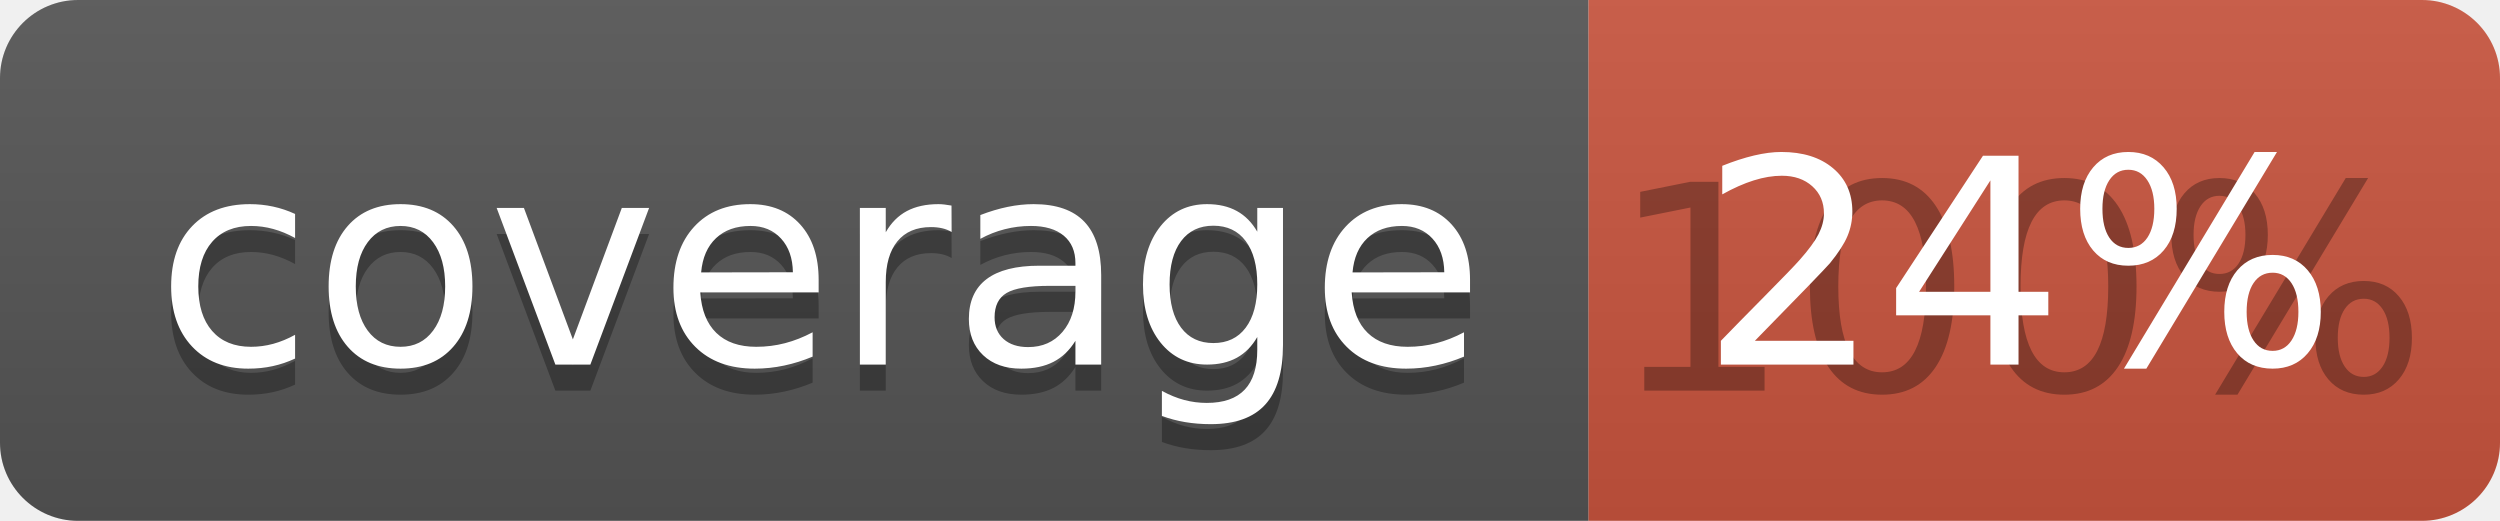
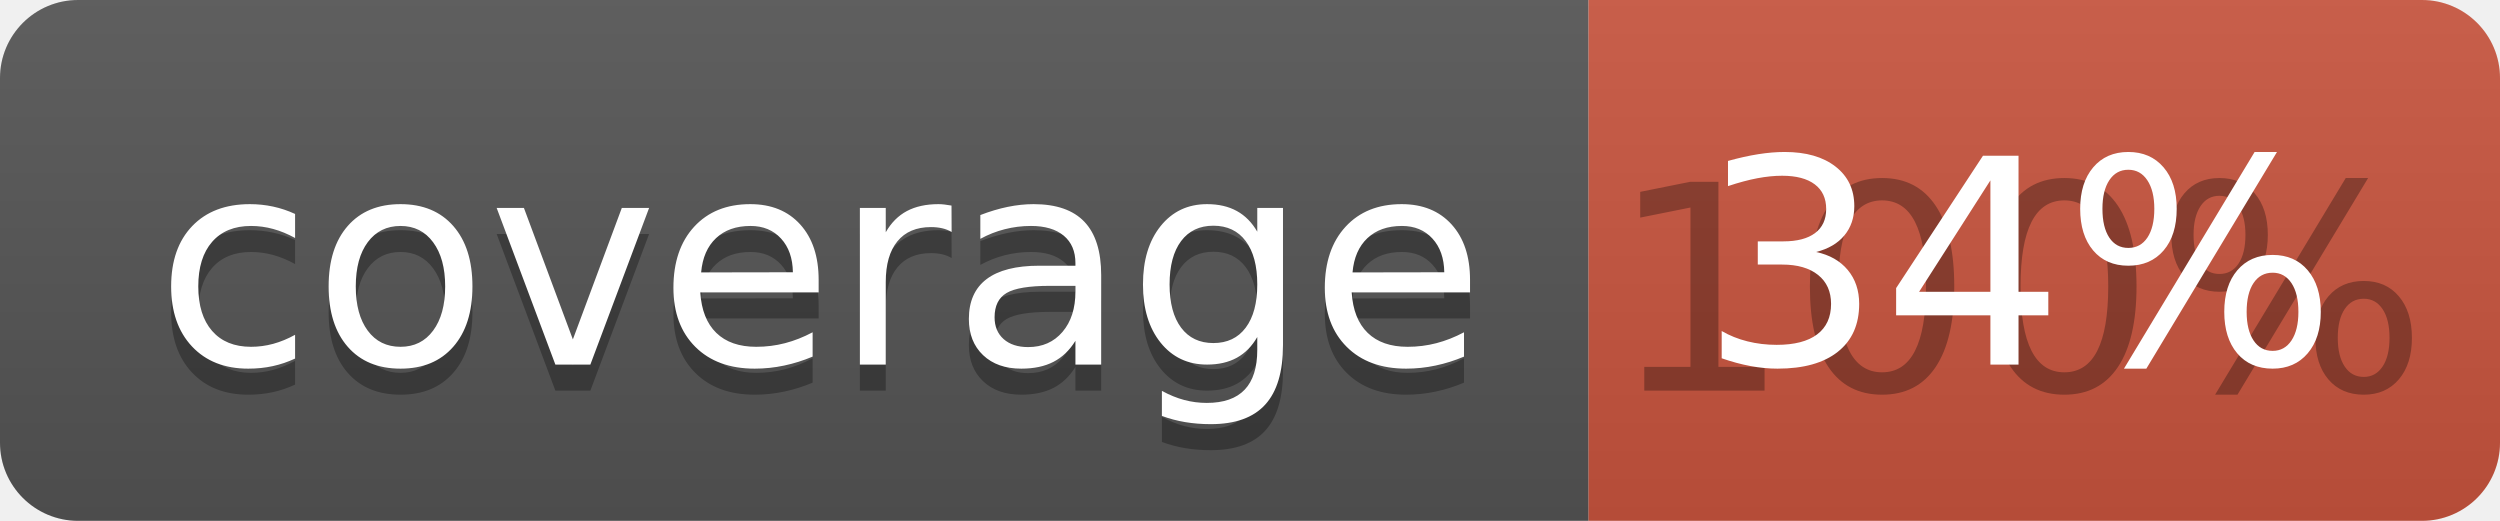
<svg xmlns="http://www.w3.org/2000/svg" width="96" height="20">
  <linearGradient id="b" x2="0" y2="100%">
    <stop offset="0" stop-color="#bbb" stop-opacity=".1" />
    <stop offset="1" stop-opacity=".1" />
  </linearGradient>
  <clipPath id="a">
    <rect width="96" height="20" rx="3" fill="#fff" />
  </clipPath>
  <g clip-path="url(#a)">
    <path fill="#555" d="M0 0h61v20H0z" />
    <path fill="#CA553E" d="M61 0h35v20H61z" />
    <path fill="url(#b)" d="M0 0h96v20H0z" />
  </g>
  <g fill="#fff" text-anchor="middle" font-family="DejaVu Sans,Verdana,Geneva,sans-serif" font-size="110">
    <text x="315" y="150" fill="#010101" fill-opacity=".3" transform="scale(.1)" textLength="510">coverage</text>
    <text x="315" y="140" transform="scale(.1)" textLength="510">coverage</text>
    <text x="775" y="150" fill="#010101" fill-opacity=".3" transform="scale(.1)" textLength="250">100%</text>
-     <text x="775" y="140" transform="scale(.1)" textLength="250">24%</text>
+     <text x="775" y="140" transform="scale(.1)" textLength="250">34%</text>
  </g>
</svg>
